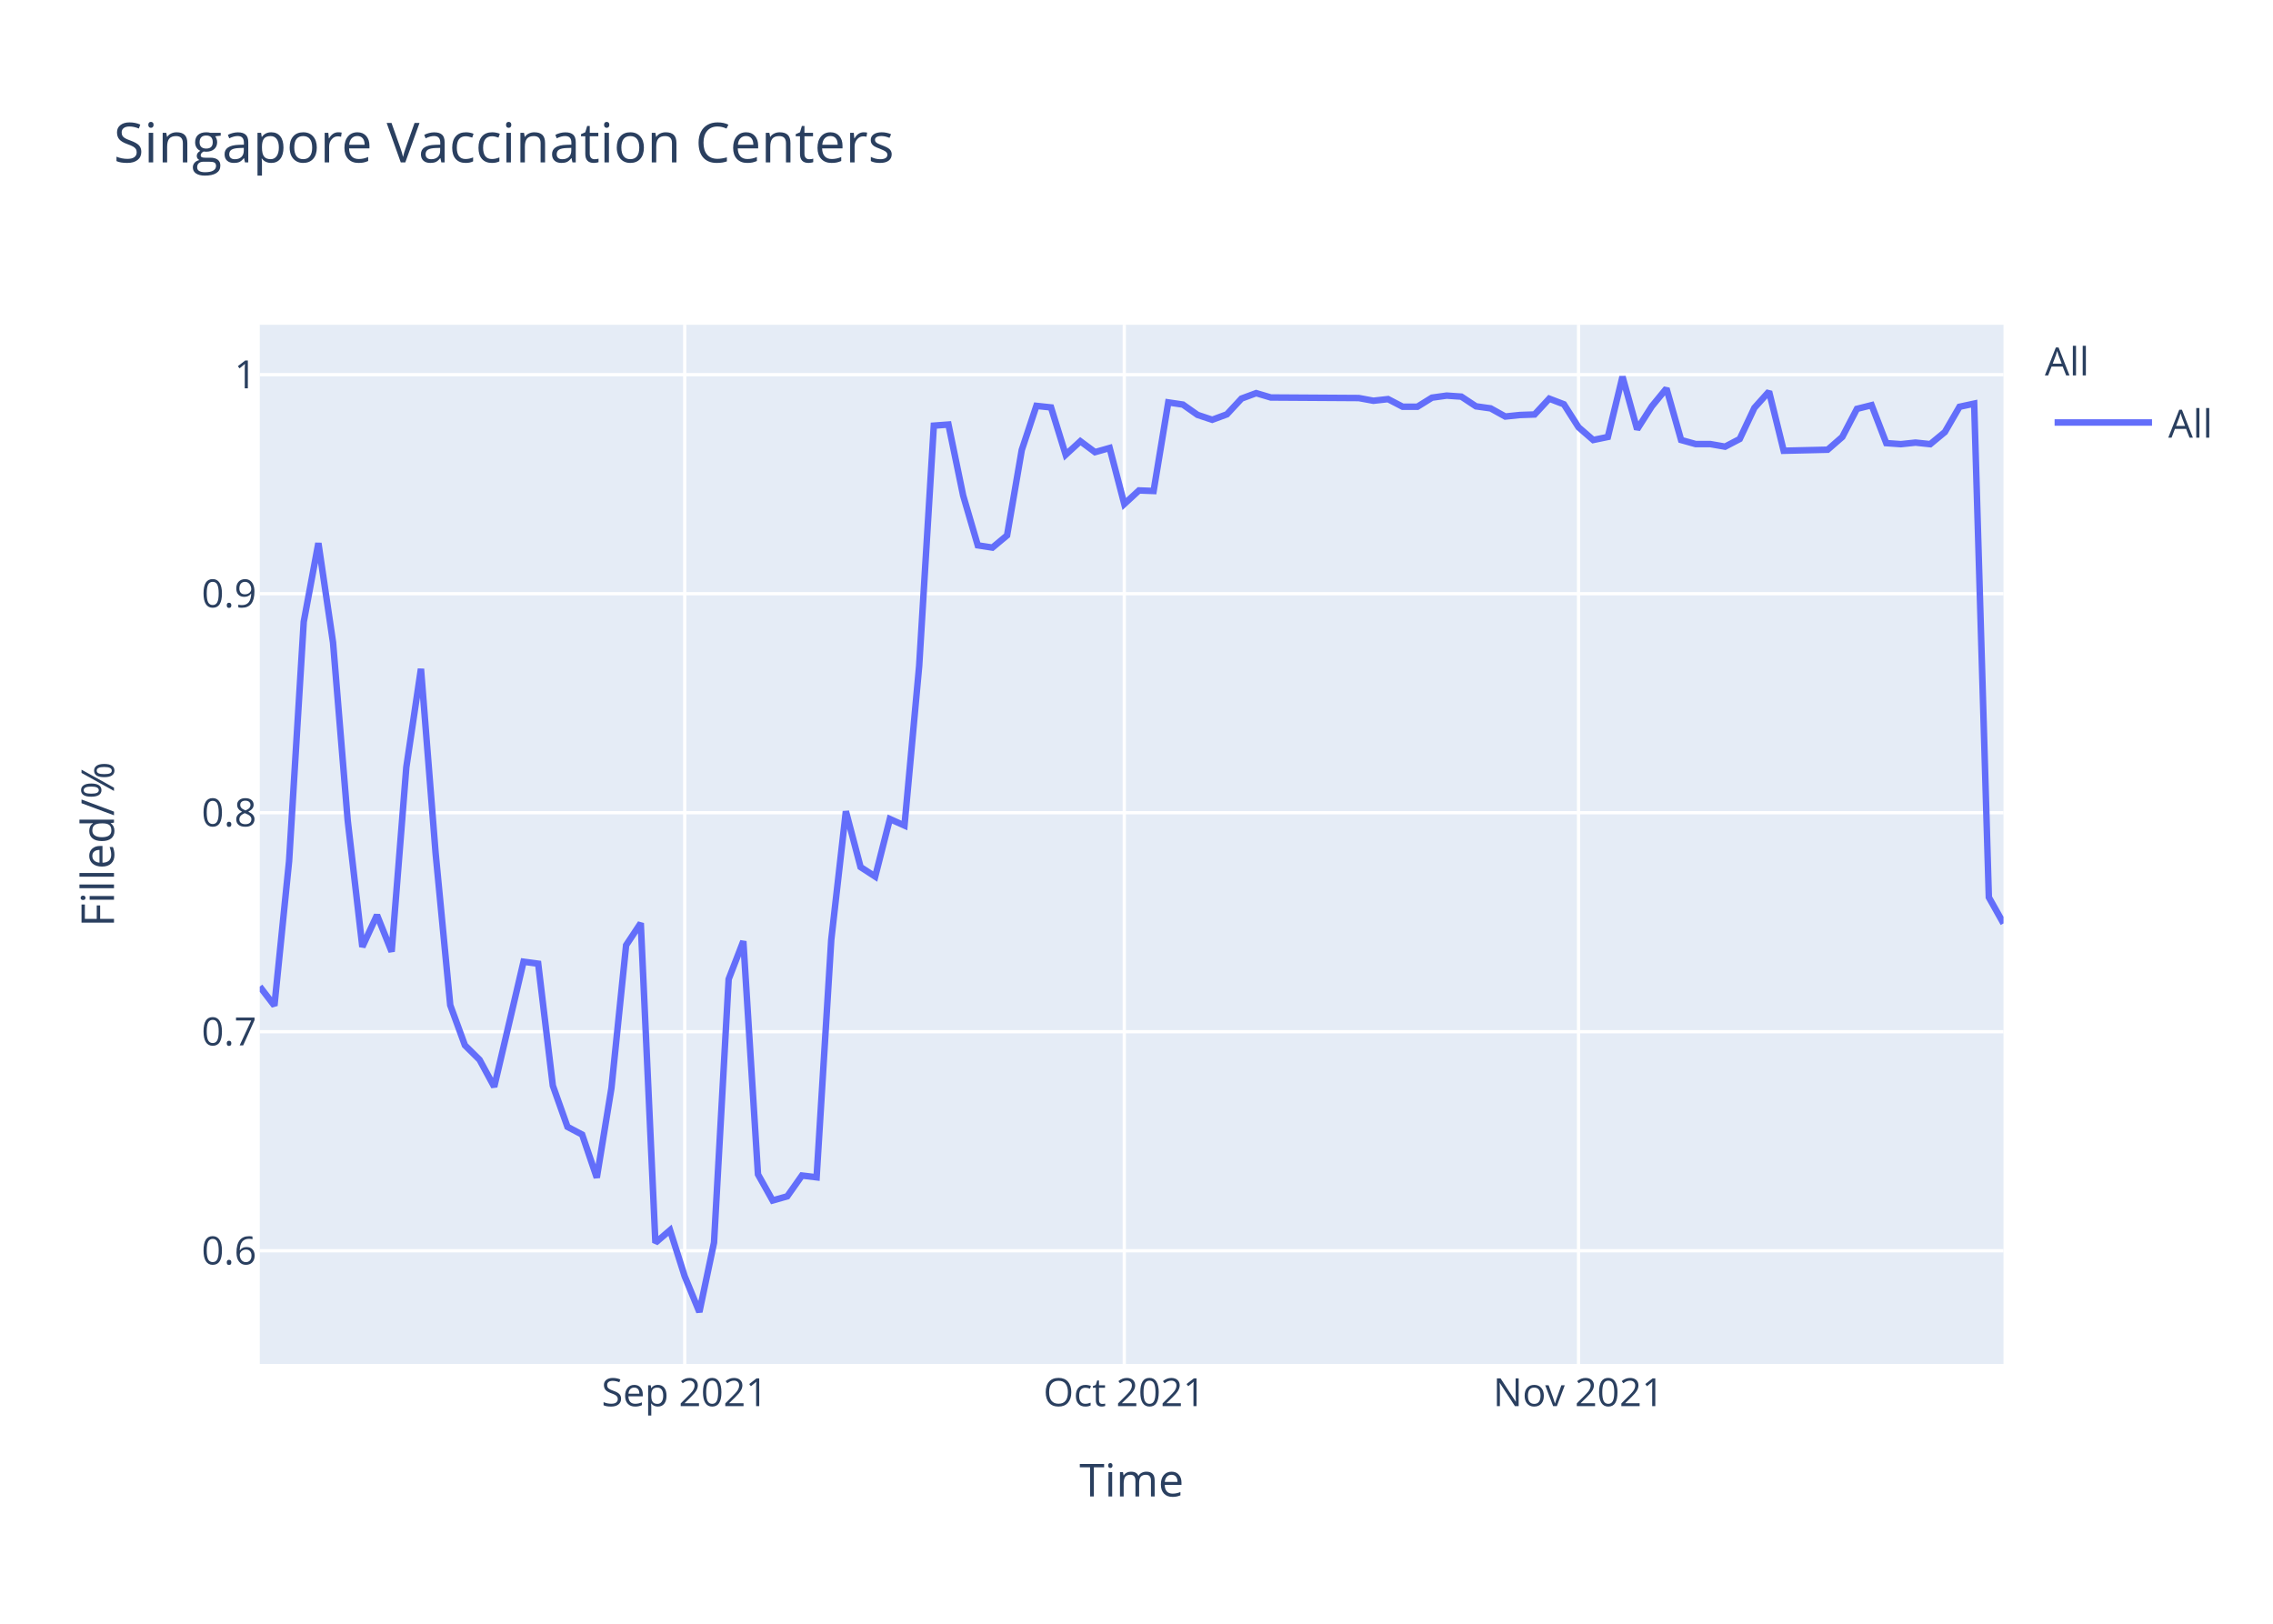
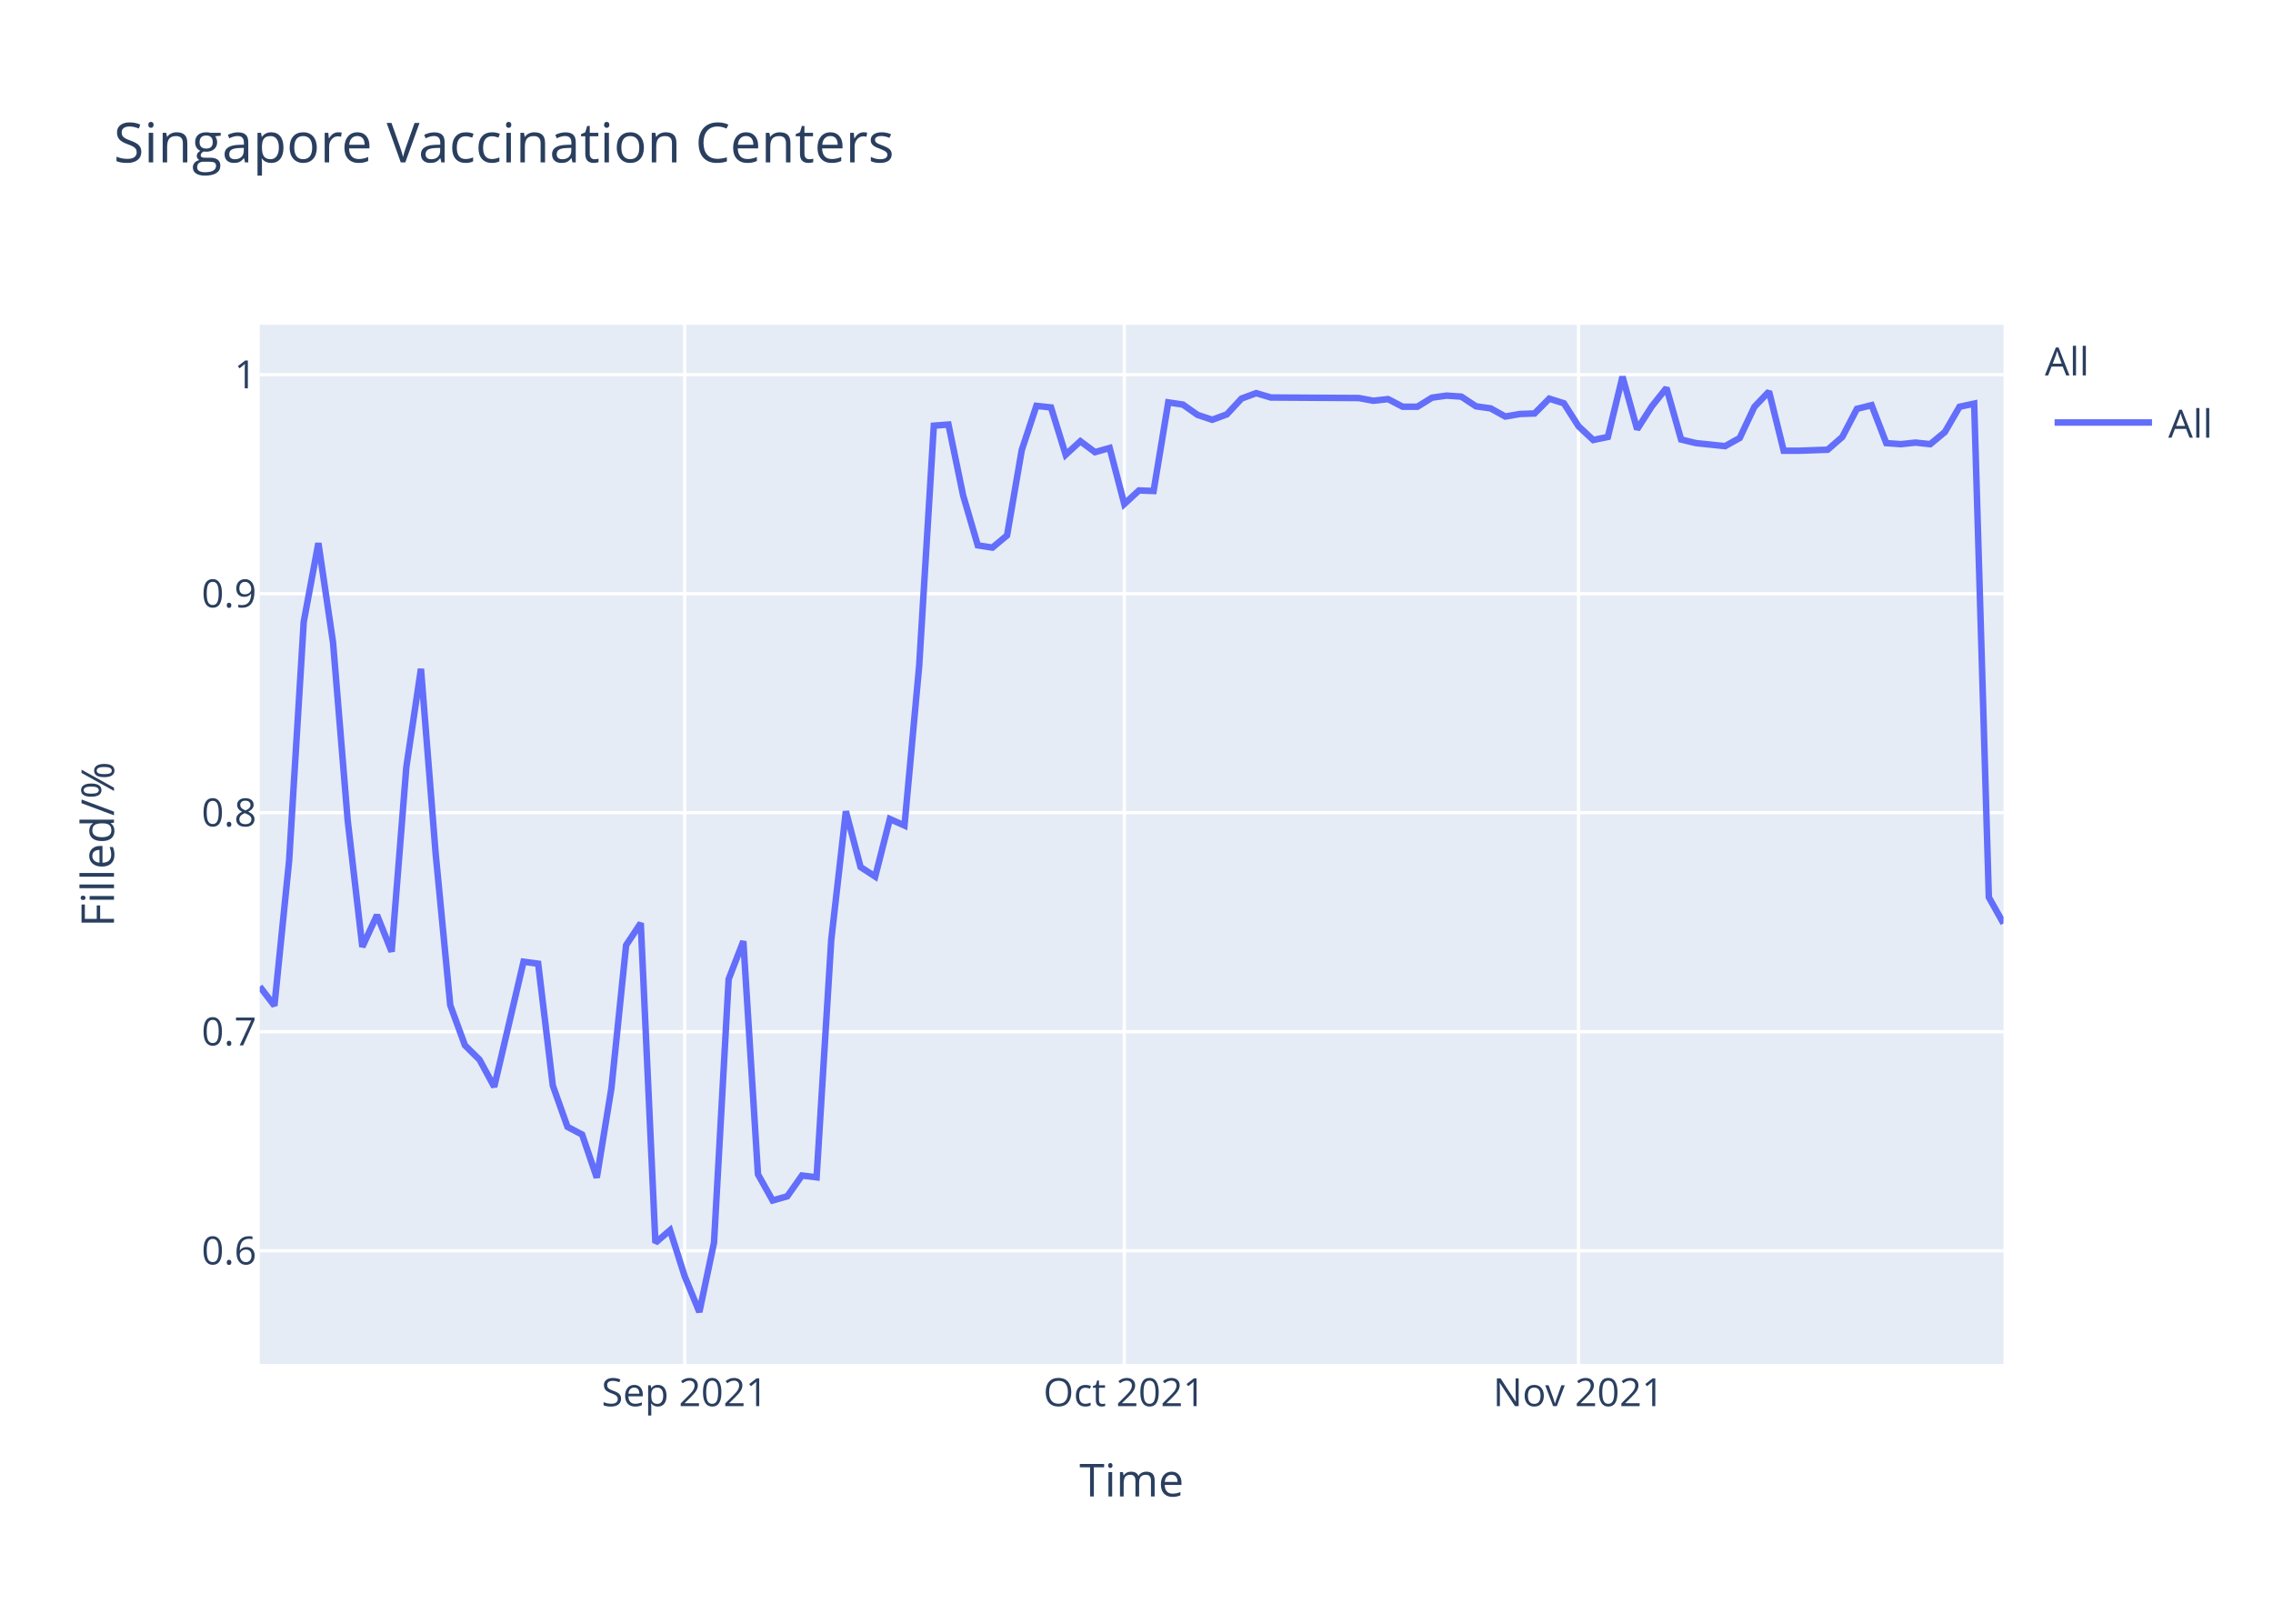
<svg xmlns="http://www.w3.org/2000/svg" class="main-svg" width="700" height="500" style="" viewBox="0 0 700 500">
  <rect x="0" y="0" width="700" height="500" style="fill: rgb(255, 255, 255); fill-opacity: 1;" />
-   <defs id="defs-c7fbb5">
+   <defs id="defs-ac0544">
    <g class="clips">
-       <clipPath id="clipc7fbb5xyplot" class="plotclip">
+       <clipPath id="clipac0544xyplot" class="plotclip">
        <rect width="537" height="320" />
      </clipPath>
-       <clipPath class="axesclip" id="clipc7fbb5x">
+       <clipPath class="axesclip" id="clipac0544x">
        <rect x="80" y="0" width="537" height="500" />
      </clipPath>
-       <clipPath class="axesclip" id="clipc7fbb5y">
+       <clipPath class="axesclip" id="clipac0544y">
        <rect x="0" y="100" width="700" height="320" />
      </clipPath>
-       <clipPath class="axesclip" id="clipc7fbb5xy">
+       <clipPath class="axesclip" id="clipac0544xy">
        <rect x="80" y="100" width="537" height="320" />
      </clipPath>
    </g>
    <g class="gradients" />
  </defs>
  <g class="bglayer">
    <rect class="bg" x="80" y="100" width="537" height="320" style="fill: rgb(229, 236, 246); fill-opacity: 1; stroke-width: 0;" />
  </g>
  <g class="layer-below">
    <g class="imagelayer" />
    <g class="shapelayer" />
  </g>
  <g class="cartesianlayer">
    <g class="subplot xy">
      <g class="layer-subplot">
        <g class="shapelayer" />
        <g class="imagelayer" />
      </g>
      <g class="gridlayer">
        <g class="x">
          <path class="xgrid crisp" transform="translate(210.87,0)" d="M0,100v320" style="stroke: rgb(255, 255, 255); stroke-opacity: 1; stroke-width: 1px;" />
          <path class="xgrid crisp" transform="translate(346.24,0)" d="M0,100v320" style="stroke: rgb(255, 255, 255); stroke-opacity: 1; stroke-width: 1px;" />
          <path class="xgrid crisp" transform="translate(486.13,0)" d="M0,100v320" style="stroke: rgb(255, 255, 255); stroke-opacity: 1; stroke-width: 1px;" />
        </g>
        <g class="y">
          <path class="ygrid crisp" transform="translate(0,385.15)" d="M80,0h537" style="stroke: rgb(255, 255, 255); stroke-opacity: 1; stroke-width: 1px;" />
          <path class="ygrid crisp" transform="translate(0,317.7)" d="M80,0h537" style="stroke: rgb(255, 255, 255); stroke-opacity: 1; stroke-width: 1px;" />
          <path class="ygrid crisp" transform="translate(0,250.26)" d="M80,0h537" style="stroke: rgb(255, 255, 255); stroke-opacity: 1; stroke-width: 1px;" />
          <path class="ygrid crisp" transform="translate(0,182.82)" d="M80,0h537" style="stroke: rgb(255, 255, 255); stroke-opacity: 1; stroke-width: 1px;" />
          <path class="ygrid crisp" transform="translate(0,115.37)" d="M80,0h537" style="stroke: rgb(255, 255, 255); stroke-opacity: 1; stroke-width: 1px;" />
        </g>
      </g>
      <g class="zerolinelayer" />
      <path class="xlines-below" />
      <path class="ylines-below" />
      <g class="overlines-below" />
      <g class="xaxislayer-below" />
      <g class="yaxislayer-below" />
      <g class="overaxes-below" />
-       <g class="plot" transform="translate(80,100)" clip-path="url('#clipc7fbb5xyplot')">
+       <g class="plot" transform="translate(80,100)" clip-path="url('#clipac0544xyplot')">
        <g class="scatterlayer mlayer">
-           <g class="trace scatter trace65d2a7" style="stroke-miterlimit: 2; opacity: 1;">
+           <g class="trace scatter trace6a2981" style="stroke-miterlimit: 2; opacity: 1;">
            <g class="fills" />
            <g class="errorbars" />
            <g class="lines">
-               <path class="js-line" d="M0,203.8L4.51,209.68L9.03,165.14L13.54,91.48L18.05,67.25L22.56,97.84L27.08,152.66L31.59,191.57L36.1,181.78L40.61,193.04L45.13,136.26L49.64,105.96L54.15,162.7L58.66,209.52L63.18,221.88L67.69,226.34L72.2,234.65L81.23,196.14L85.74,196.75L90.25,234.3L94.76,246.99L99.28,249.38L103.79,262.63L108.3,235.03L112.82,191.06L117.33,184.26L121.84,282.68L126.35,278.82L130.87,293.04L135.38,304L139.89,282.63L144.4,201.52L148.92,189.83L153.43,261.62L157.94,269.66L162.45,268.38L166.97,261.98L171.48,262.53L175.99,189.46L180.5,149.82L185.02,166.99L189.53,169.92L194.04,152.2L198.55,154.21L203.07,105.07L207.58,31.07L212.09,30.73L216.61,52.57L221.12,67.93L225.63,68.62L230.14,64.86L234.66,38.59L239.17,24.98L243.68,25.46L248.19,40.03L252.71,35.87L257.22,39.23L261.73,37.95L266.24,55.2L270.76,51.02L275.27,51.19L279.78,23.91L284.29,24.58L288.81,27.76L293.32,29.26L297.83,27.59L302.34,22.73L306.86,21.06L311.37,22.4L338.45,22.57L342.96,23.4L347.47,22.9L351.98,25.25L356.5,25.25L361.01,22.45L365.52,21.82L370.03,22.13L374.55,25.12L379.06,25.75L383.57,28.26L388.08,27.79L392.6,27.63L397.11,22.76L401.62,24.49L406.13,31.56L410.65,35.49L415.16,34.55L419.67,16L424.18,32.19L428.7,25.12L433.21,19.62L437.72,35.49L442.24,36.75L446.75,36.75L451.26,37.54L455.77,35.18L460.29,25.59L464.8,20.56L469.31,38.8L482.85,38.48L487.36,34.55L491.87,25.9L496.39,24.77L500.9,36.45L505.41,36.77L509.92,36.29L514.44,36.77L518.95,33.04L523.46,25.26L527.97,24.29L532.49,176.31L537,184.35" style="vector-effect: non-scaling-stroke; fill: none; stroke: rgb(99, 110, 250); stroke-opacity: 1; stroke-width: 2px; opacity: 1;" />
+               <path class="js-line" d="M0,203.8L4.51,209.68L9.03,165.14L13.54,91.48L18.05,67.25L22.56,97.84L27.08,152.66L31.59,191.57L36.1,181.78L40.61,193.04L45.13,136.26L49.64,105.96L54.15,162.7L58.66,209.52L63.18,221.88L67.69,226.34L72.2,234.65L81.23,196.14L85.74,196.75L90.25,234.3L94.76,246.99L99.28,249.38L103.79,262.63L108.3,235.03L112.82,191.06L117.33,184.26L121.84,282.68L126.35,278.82L130.87,293.04L135.38,304L139.89,282.63L144.4,201.52L148.92,189.83L153.43,261.62L157.94,269.66L162.45,268.38L166.97,261.98L171.48,262.53L175.99,189.46L180.5,149.82L185.02,166.99L189.53,169.92L194.04,152.2L198.55,154.21L203.07,105.07L207.58,31.07L212.09,30.73L216.61,52.57L221.12,67.93L225.63,68.62L230.14,64.86L234.66,38.59L239.17,24.98L243.68,25.46L248.19,40.03L252.71,35.87L257.22,39.23L261.73,37.95L266.24,55.2L270.76,51.02L275.27,51.19L279.78,23.91L284.29,24.58L288.81,27.76L293.32,29.26L297.83,27.59L302.34,22.73L306.86,21.06L311.37,22.4L338.45,22.57L342.96,23.4L347.47,22.9L351.98,25.25L356.5,25.25L361.01,22.45L365.52,21.82L370.03,22.13L374.55,25.12L379.06,25.75L383.57,28.26L388.08,27.48L392.6,27.32L397.11,22.76L401.62,24.18L406.13,31.25L410.65,35.49L415.16,34.55L419.67,16L424.18,32.19L428.7,25.12L433.21,19.46L437.72,35.34L442.24,36.44L451.26,37.38L455.77,34.87L460.29,25.28L464.8,20.56L469.31,38.8L473.82,38.8L482.85,38.48L487.36,34.55L491.87,25.9L496.39,24.77L500.9,36.45L505.41,36.77L509.92,36.29L514.44,36.77L518.95,33.04L523.46,25.26L527.97,24.29L532.49,176.31L537,184.35" style="vector-effect: non-scaling-stroke; fill: none; stroke: rgb(99, 110, 250); stroke-opacity: 1; stroke-width: 2px; opacity: 1;" />
            </g>
            <g class="points" />
            <g class="text" />
          </g>
        </g>
      </g>
      <g class="overplot" />
      <path class="xlines-above crisp" d="M0,0" style="fill: none;" />
      <path class="ylines-above crisp" d="M0,0" style="fill: none;" />
      <g class="overlines-above" />
      <g class="xaxislayer-above">
        <g class="xtick">
          <text text-anchor="middle" x="0" y="433" transform="translate(210.87,0)" style="font-family: 'Open Sans', verdana, arial, sans-serif; font-size: 12px; fill: rgb(42, 63, 95); fill-opacity: 1; white-space: pre;">Sep 2021</text>
        </g>
        <g class="xtick">
          <text text-anchor="middle" x="0" y="433" transform="translate(346.24,0)" style="font-family: 'Open Sans', verdana, arial, sans-serif; font-size: 12px; fill: rgb(42, 63, 95); fill-opacity: 1; white-space: pre;">Oct 2021</text>
        </g>
        <g class="xtick">
          <text text-anchor="middle" x="0" y="433" transform="translate(486.13,0)" style="font-family: 'Open Sans', verdana, arial, sans-serif; font-size: 12px; fill: rgb(42, 63, 95); fill-opacity: 1; white-space: pre;">Nov 2021</text>
        </g>
      </g>
      <g class="yaxislayer-above">
        <g class="ytick">
          <text text-anchor="end" x="79" y="4.2" transform="translate(0,385.15)" style="font-family: 'Open Sans', verdana, arial, sans-serif; font-size: 12px; fill: rgb(42, 63, 95); fill-opacity: 1; white-space: pre;">0.6</text>
        </g>
        <g class="ytick">
          <text text-anchor="end" x="79" y="4.2" transform="translate(0,317.7)" style="font-family: 'Open Sans', verdana, arial, sans-serif; font-size: 12px; fill: rgb(42, 63, 95); fill-opacity: 1; white-space: pre;">0.7</text>
        </g>
        <g class="ytick">
          <text text-anchor="end" x="79" y="4.2" transform="translate(0,250.26)" style="font-family: 'Open Sans', verdana, arial, sans-serif; font-size: 12px; fill: rgb(42, 63, 95); fill-opacity: 1; white-space: pre;">0.8</text>
        </g>
        <g class="ytick">
          <text text-anchor="end" x="79" y="4.2" transform="translate(0,182.82)" style="font-family: 'Open Sans', verdana, arial, sans-serif; font-size: 12px; fill: rgb(42, 63, 95); fill-opacity: 1; white-space: pre;">0.9</text>
        </g>
        <g class="ytick">
          <text text-anchor="end" x="79" y="4.2" transform="translate(0,115.37)" style="font-family: 'Open Sans', verdana, arial, sans-serif; font-size: 12px; fill: rgb(42, 63, 95); fill-opacity: 1; white-space: pre;">1</text>
        </g>
      </g>
      <g class="overaxes-above" />
    </g>
  </g>
  <g class="polarlayer" />
  <g class="ternarylayer" />
  <g class="geolayer" />
  <g class="funnelarealayer" />
  <g class="pielayer" />
  <g class="treemaplayer" />
  <g class="sunburstlayer" />
  <g class="glimages" />
-   <defs id="topdefs-c7fbb5">
+   <defs id="topdefs-ac0544">
    <g class="clips" />
-     <clipPath id="legendc7fbb5">
+     <clipPath id="legendac0544">
      <rect width="60" height="45" x="0" y="0" />
    </clipPath>
  </defs>
  <g class="layer-above">
    <g class="imagelayer" />
    <g class="shapelayer" />
  </g>
  <g class="infolayer">
    <g class="legend" pointer-events="all" transform="translate(627.74,100)">
      <rect class="bg" shape-rendering="crispEdges" width="60" height="45" x="0" y="0" style="stroke: rgb(68, 68, 68); stroke-opacity: 1; fill: rgb(255, 255, 255); fill-opacity: 1; stroke-width: 0px;" />
-       <g class="scrollbox" transform="" clip-path="url('#legendc7fbb5')">
+       <g class="scrollbox" transform="" clip-path="url('#legendac0544')">
        <text class="legendtitletext" text-anchor="start" x="2" y="15.6" style="font-family: 'Open Sans', verdana, arial, sans-serif; font-size: 12px; fill: rgb(42, 63, 95); fill-opacity: 1; white-space: pre;">All</text>
        <g class="groups" transform="">
          <g class="traces" transform="translate(0,30.1)" style="opacity: 1;">
            <text class="legendtext" text-anchor="start" x="40" y="4.68" style="font-family: 'Open Sans', verdana, arial, sans-serif; font-size: 12px; fill: rgb(42, 63, 95); fill-opacity: 1; white-space: pre;">All</text>
            <g class="layers" style="opacity: 1;">
              <g class="legendfill" />
              <g class="legendlines">
                <path class="js-line" d="M5,0h30" style="fill: none; stroke: rgb(99, 110, 250); stroke-opacity: 1; stroke-width: 2px;" />
              </g>
              <g class="legendsymbols">
                <g class="legendpoints" />
              </g>
            </g>
            <rect class="legendtoggle" x="0" y="-9.5" width="54.891" height="19" style="fill: rgb(0, 0, 0); fill-opacity: 0;" />
          </g>
        </g>
      </g>
      <rect class="scrollbar" rx="20" ry="3" width="0" height="0" x="0" y="0" style="fill: rgb(128, 139, 164); fill-opacity: 1;" />
    </g>
    <g class="g-gtitle">
      <text class="gtitle" x="35" y="50" text-anchor="start" dy="0em" style="font-family: 'Open Sans', verdana, arial, sans-serif; font-size: 17px; fill: rgb(42, 63, 95); opacity: 1; font-weight: normal; white-space: pre;">Singapore Vaccination Centers</text>
    </g>
    <g class="g-xtitle">
      <text class="xtitle" x="348.5" y="460.8" text-anchor="middle" style="font-family: 'Open Sans', verdana, arial, sans-serif; font-size: 14px; fill: rgb(42, 63, 95); opacity: 1; font-weight: normal; white-space: pre;">Time</text>
    </g>
    <g class="g-ytitle">
      <text class="ytitle" transform="rotate(-90,35.10625,260)" x="35.106" y="260" text-anchor="middle" style="font-family: 'Open Sans', verdana, arial, sans-serif; font-size: 14px; fill: rgb(42, 63, 95); opacity: 1; font-weight: normal; white-space: pre;">Filled/%</text>
    </g>
  </g>
</svg>
